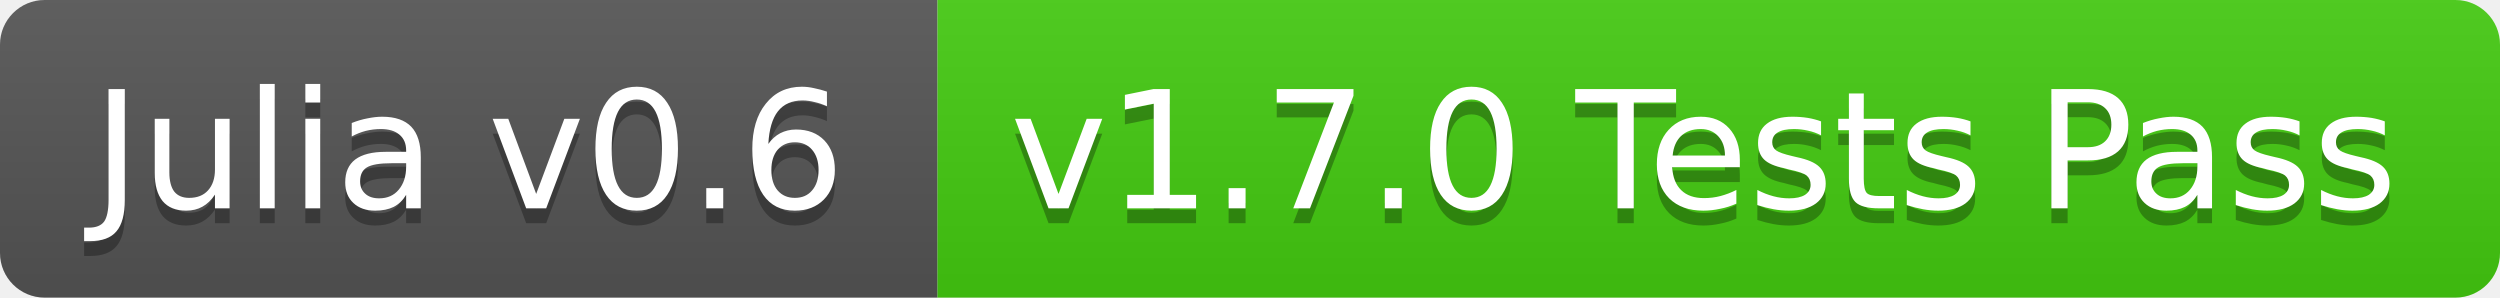
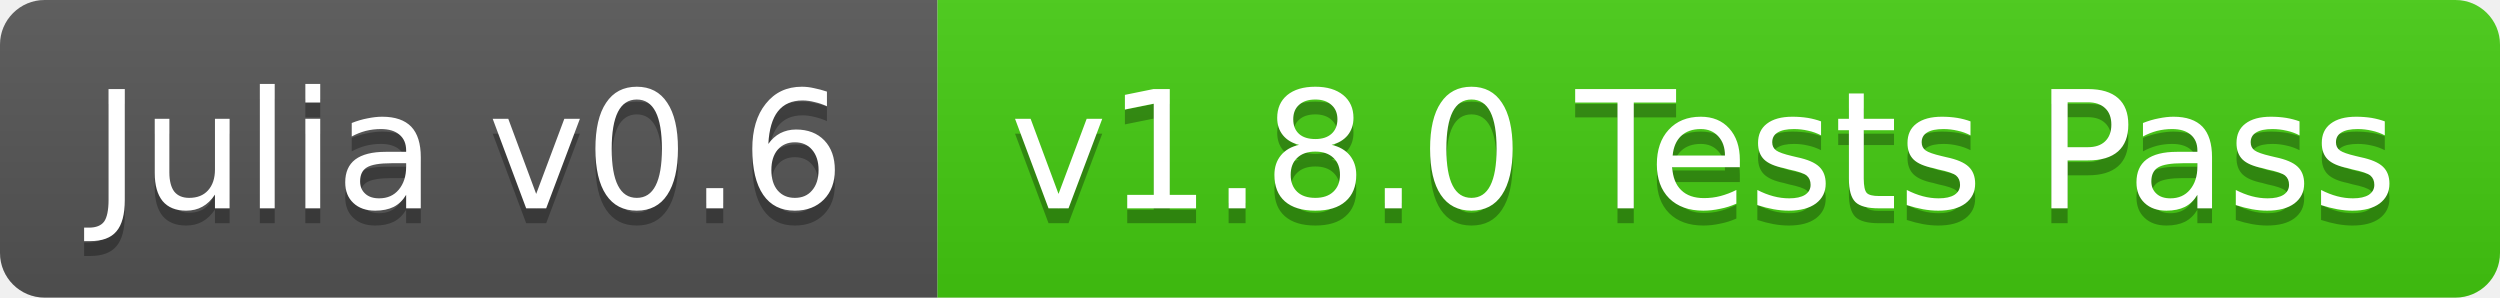
<svg xmlns="http://www.w3.org/2000/svg" width="168" height="20">
  <linearGradient id="b" x2="0" y2="100%">
    <stop offset="0" stop-color="#bbb" stop-opacity=".1" />
    <stop offset="1" stop-opacity=".1" />
  </linearGradient>
  <clipPath id="a">
    <rect width="168" height="20" rx="3" fill="#fff" />
  </clipPath>
  <g clip-path="url(#a)">
    <path fill="#555" d="M0 0h63v20H0z" />
    <path fill="#4c1" d="M63 0h105v20H63z" />
    <path fill="url(#b)" d="M0 0h168v20H0z" />
  </g>
  <g fill="#fff" text-anchor="middle" font-family="DejaVu Sans,Verdana,Geneva,sans-serif" font-size="11">
    <text x="31.5" y="15" fill="#010101" fill-opacity=".3">Julia v0.6</text>
    <text x="31.5" y="14">Julia v0.6</text>
-     <text x="114.5" y="15" fill="#010101" fill-opacity=".3">v1.7.0 Tests Pass</text>
-     <text x="114.5" y="14">v1.7.0 Tests Pass</text>
+     <text x="114.5" y="15" fill="#010101" fill-opacity=".3">v1.8.0 Tests Pass</text>
+     <text x="114.5" y="14">v1.8.0 Tests Pass</text>
  </g>
</svg>
